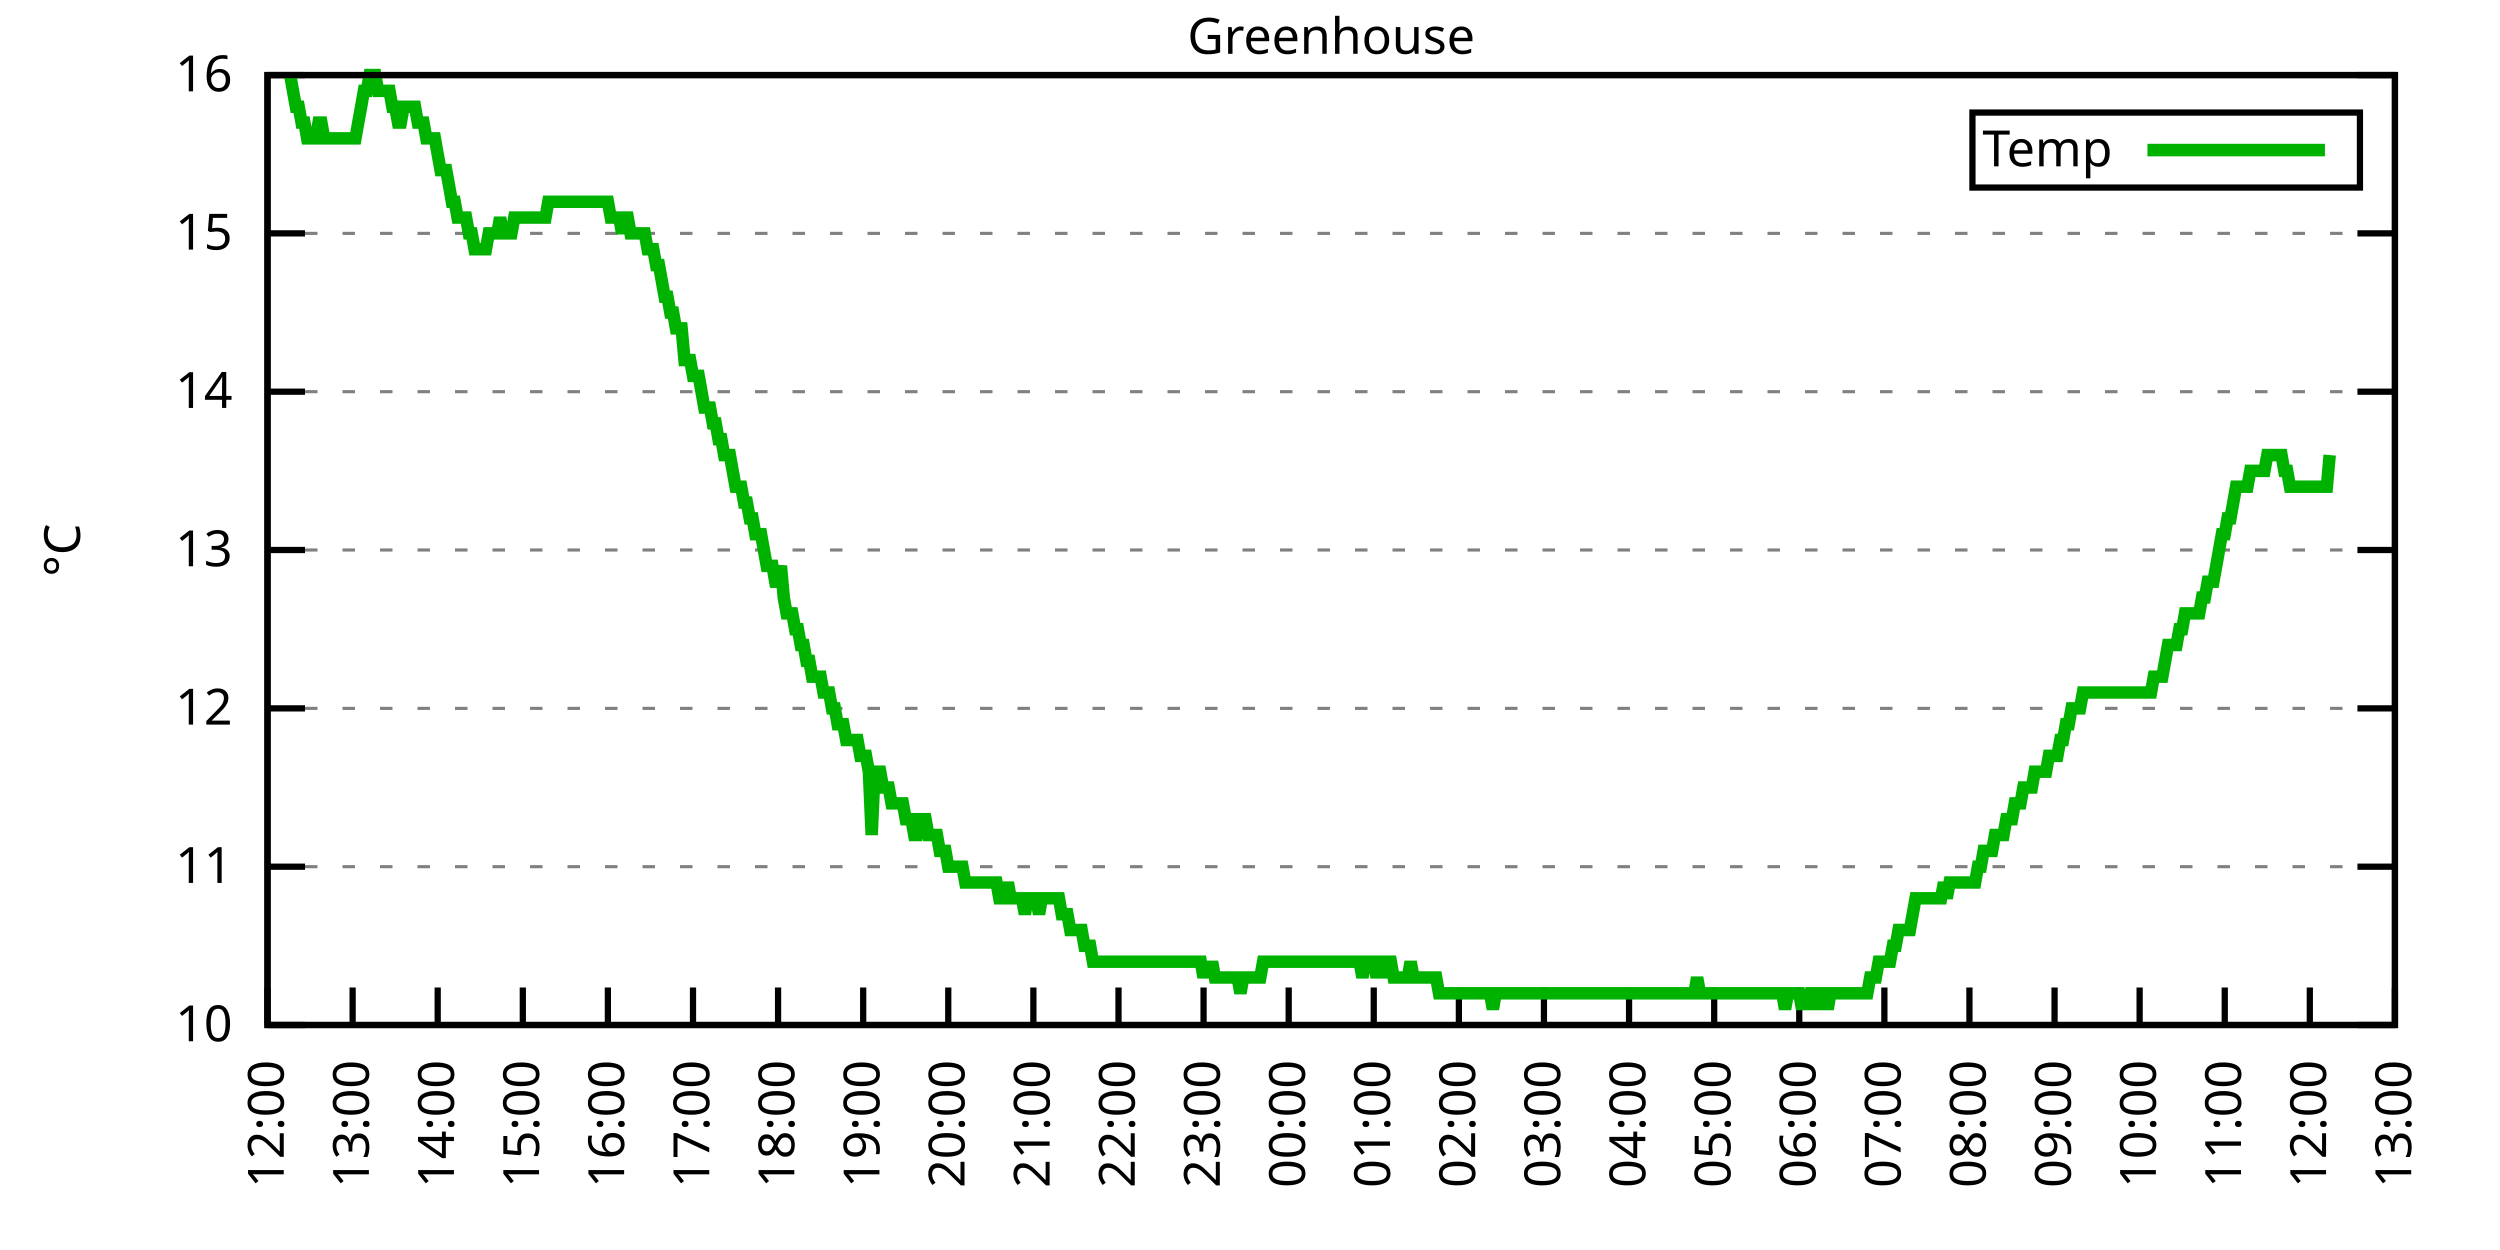
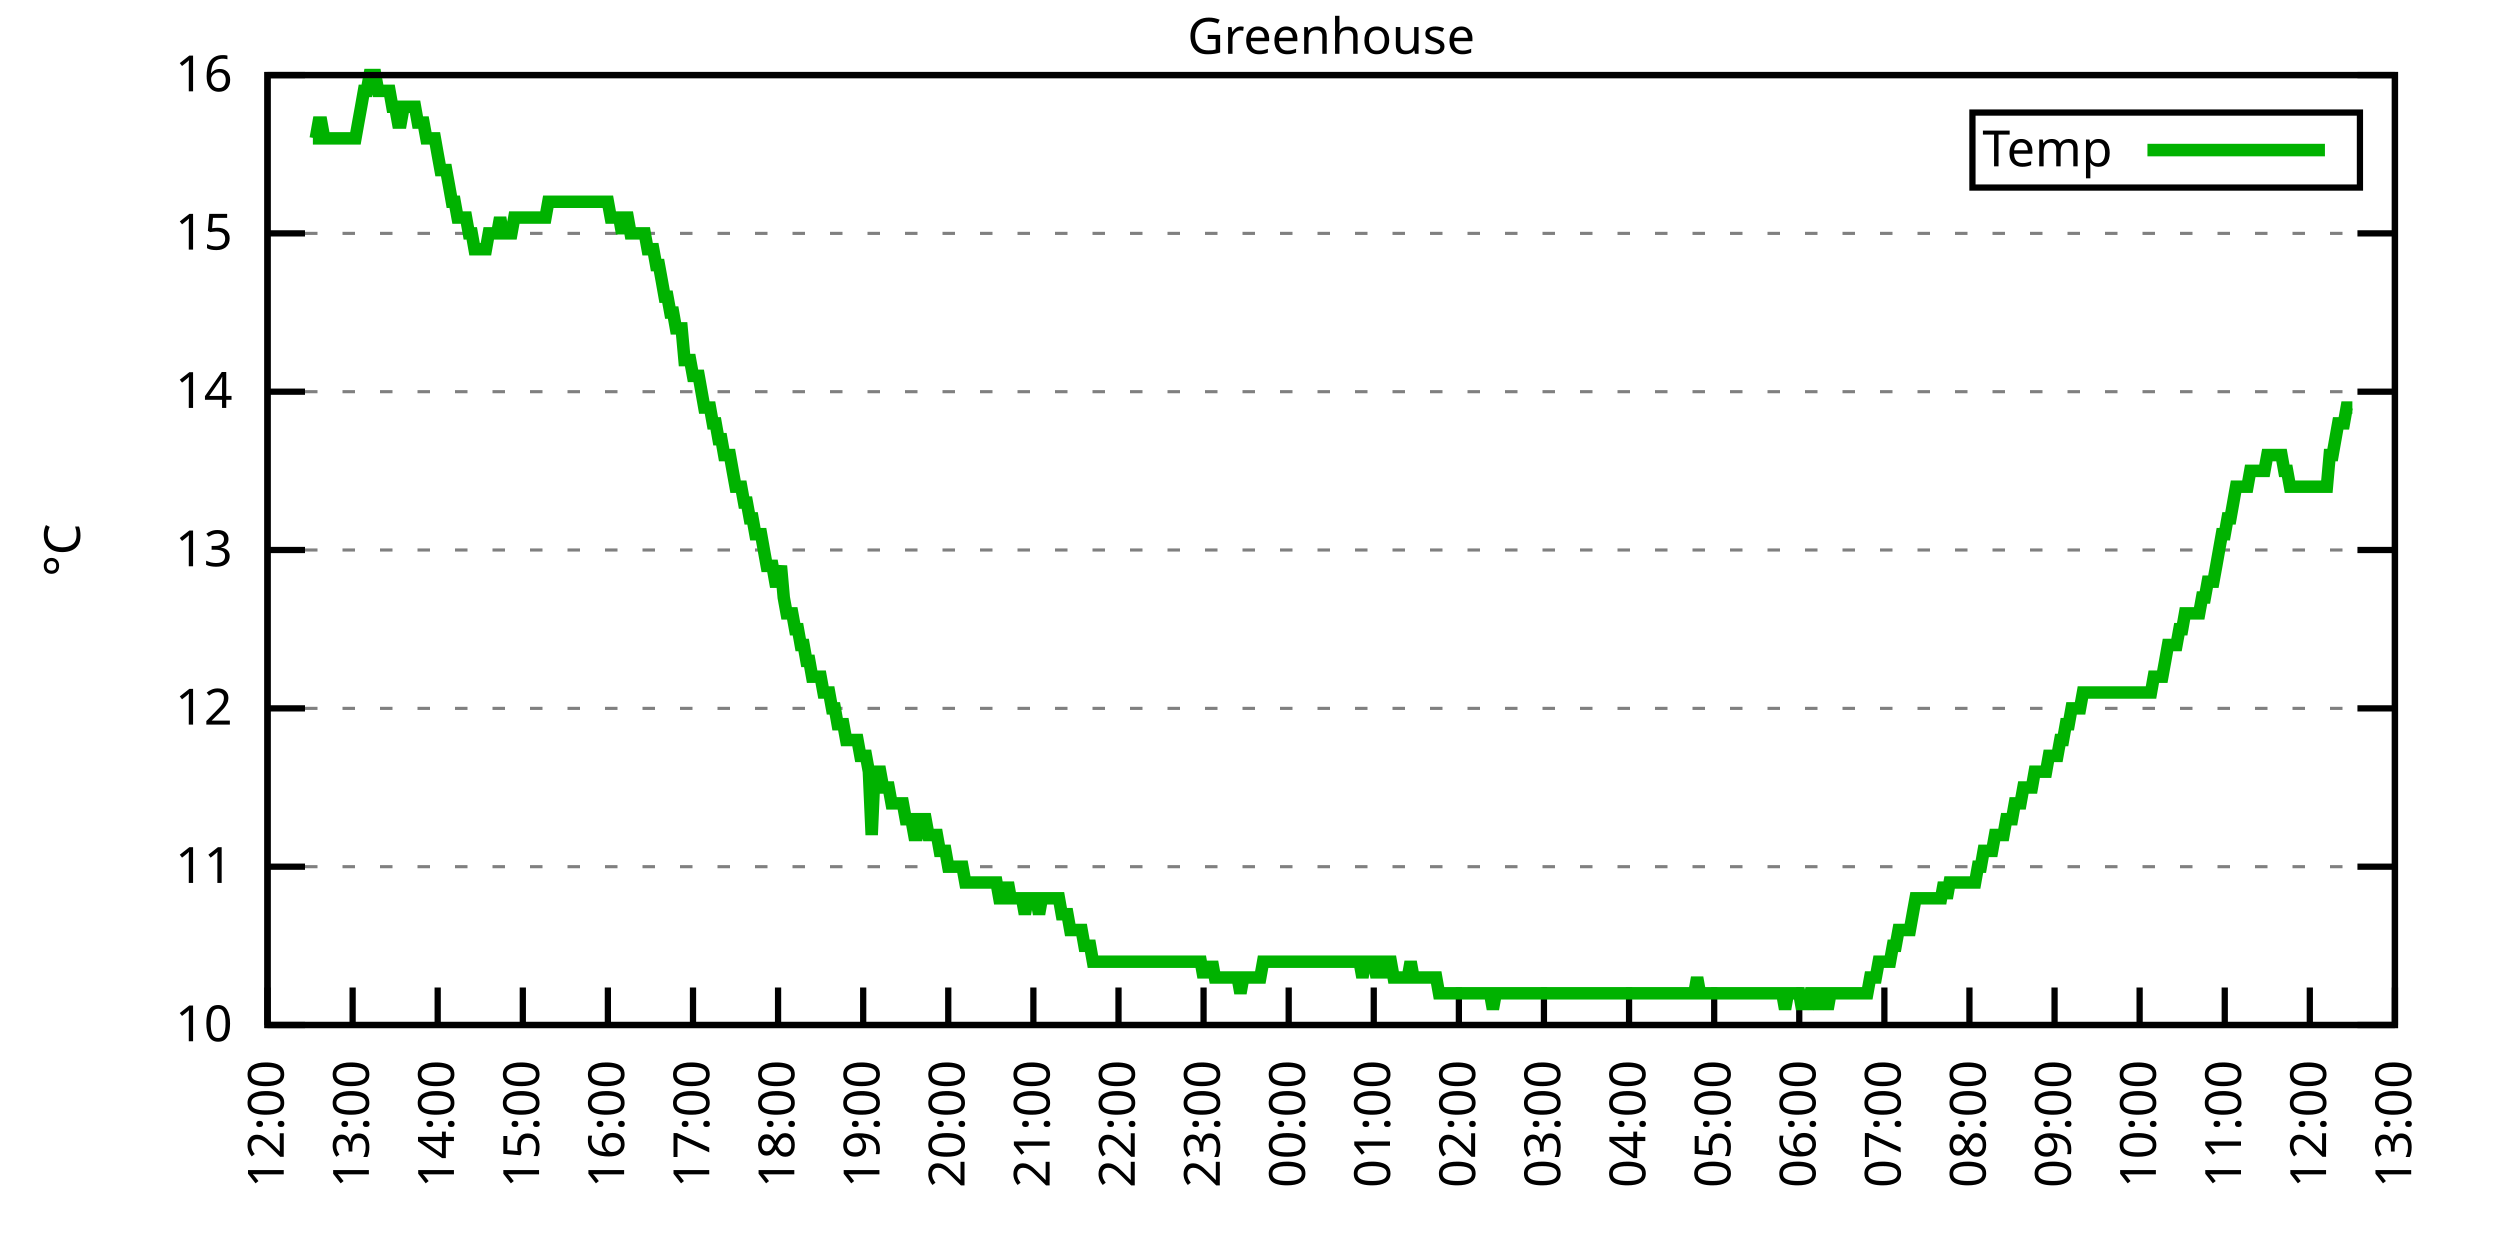
<svg xmlns="http://www.w3.org/2000/svg" xmlns:xlink="http://www.w3.org/1999/xlink" width="400" height="200" viewBox="0 0 400 200">
  <g id="gnuplot_canvas">
    <rect x="0" y="0" width="400" height="200" fill="none" />
    <defs>
      <circle id="gpDot" r="0.5" stroke-width="0.5" stroke="currentColor" />
      <path id="gpPt0" stroke-width="0.333" stroke="currentColor" d="M-1,0 h2 M0,-1 v2" />
      <path id="gpPt1" stroke-width="0.333" stroke="currentColor" d="M-1,-1 L1,1 M1,-1 L-1,1" />
      <path id="gpPt2" stroke-width="0.333" stroke="currentColor" d="M-1,0 L1,0 M0,-1 L0,1 M-1,-1 L1,1 M-1,1 L1,-1" />
      <rect id="gpPt3" stroke-width="0.333" stroke="currentColor" x="-1" y="-1" width="2" height="2" />
      <rect id="gpPt4" stroke-width="0.333" stroke="currentColor" fill="currentColor" x="-1" y="-1" width="2" height="2" />
      <circle id="gpPt5" stroke-width="0.333" stroke="currentColor" cx="0" cy="0" r="1" />
      <use xlink:href="#gpPt5" id="gpPt6" fill="currentColor" stroke="none" />
      <path id="gpPt7" stroke-width="0.333" stroke="currentColor" d="M0,-1.33 L-1.33,0.67 L1.33,0.67 z" />
      <use xlink:href="#gpPt7" id="gpPt8" fill="currentColor" stroke="none" />
      <use xlink:href="#gpPt7" id="gpPt9" stroke="currentColor" transform="rotate(180)" />
      <use xlink:href="#gpPt9" id="gpPt10" fill="currentColor" stroke="none" />
      <use xlink:href="#gpPt3" id="gpPt11" stroke="currentColor" transform="rotate(45)" />
      <use xlink:href="#gpPt11" id="gpPt12" fill="currentColor" stroke="none" />
      <path id="gpPt13" stroke-width="0.333" stroke="currentColor" d="M0,1.330 L1.265,0.411 L0.782,-1.067 L-0.782,-1.076 L-1.265,0.411 z" />
      <use xlink:href="#gpPt13" id="gpPt14" fill="currentColor" stroke="none" />
      <filter id="textbox" filterUnits="objectBoundingBox" x="0" y="0" height="1" width="1">
        <feFlood flood-color="white" flood-opacity="1" result="bgnd" />
        <feComposite in="SourceGraphic" in2="bgnd" operator="atop" />
      </filter>
      <filter id="greybox" filterUnits="objectBoundingBox" x="0" y="0" height="1" width="1">
        <feFlood flood-color="lightgrey" flood-opacity="1" result="grey" />
        <feComposite in="SourceGraphic" in2="grey" operator="atop" />
      </filter>
    </defs>
    <g fill="none" color="white" stroke="currentColor" stroke-width="1.00" stroke-linecap="butt" stroke-linejoin="miter">
</g>
    <g fill="none" color="black" stroke="currentColor" stroke-width="1.00" stroke-linecap="butt" stroke-linejoin="miter">
      <g stroke="none" shape-rendering="crispEdges">
        <polygon fill="rgb(255, 255, 255)" points="42.80,164.00 383.18,164.00 383.18,12.02 42.80,12.02 " />
      </g>
    </g>
    <g fill="none" color="black" stroke="currentColor" stroke-width="1.00" stroke-linecap="butt" stroke-linejoin="miter">
</g>
    <g fill="none" color="black" stroke="black" stroke-width="0.50" stroke-linecap="butt" stroke-linejoin="miter">
</g>
    <g fill="none" color="gray" stroke="currentColor" stroke-width="0.50" stroke-linecap="butt" stroke-linejoin="miter">
      <path stroke="gray" stroke-dasharray="2,4" class="gridline" d="M42.80,164.00 L383.19,164.00  " />
    </g>
    <g fill="none" color="gray" stroke="gray" stroke-width="1.00" stroke-linecap="butt" stroke-linejoin="miter">
</g>
    <g fill="none" color="black" stroke="currentColor" stroke-width="1.00" stroke-linecap="butt" stroke-linejoin="miter">
      <path stroke="black" d="M42.80,164.00 L48.80,164.00 M383.19,164.00 L377.19,164.00  " />
      <g transform="translate(37.20,166.60)" stroke="none" fill="black" font-family="Sans" font-size="8.00" text-anchor="end">
        <text>
          <tspan font-family="Sans"> 10</tspan>
        </text>
      </g>
    </g>
    <g fill="none" color="black" stroke="currentColor" stroke-width="1.00" stroke-linecap="butt" stroke-linejoin="miter">
</g>
    <g fill="none" color="black" stroke="black" stroke-width="0.50" stroke-linecap="butt" stroke-linejoin="miter">
</g>
    <g fill="none" color="gray" stroke="currentColor" stroke-width="0.50" stroke-linecap="butt" stroke-linejoin="miter">
      <path stroke="gray" stroke-dasharray="2,4" class="gridline" d="M42.80,138.67 L383.19,138.67  " />
    </g>
    <g fill="none" color="gray" stroke="gray" stroke-width="1.00" stroke-linecap="butt" stroke-linejoin="miter">
</g>
    <g fill="none" color="black" stroke="currentColor" stroke-width="1.00" stroke-linecap="butt" stroke-linejoin="miter">
      <path stroke="black" d="M42.80,138.67 L48.80,138.67 M383.19,138.67 L377.19,138.67  " />
      <g transform="translate(37.20,141.27)" stroke="none" fill="black" font-family="Sans" font-size="8.00" text-anchor="end">
        <text>
          <tspan font-family="Sans"> 11</tspan>
        </text>
      </g>
    </g>
    <g fill="none" color="black" stroke="currentColor" stroke-width="1.00" stroke-linecap="butt" stroke-linejoin="miter">
</g>
    <g fill="none" color="black" stroke="black" stroke-width="0.50" stroke-linecap="butt" stroke-linejoin="miter">
</g>
    <g fill="none" color="gray" stroke="currentColor" stroke-width="0.50" stroke-linecap="butt" stroke-linejoin="miter">
      <path stroke="gray" stroke-dasharray="2,4" class="gridline" d="M42.80,113.34 L383.19,113.34  " />
    </g>
    <g fill="none" color="gray" stroke="gray" stroke-width="1.00" stroke-linecap="butt" stroke-linejoin="miter">
</g>
    <g fill="none" color="black" stroke="currentColor" stroke-width="1.00" stroke-linecap="butt" stroke-linejoin="miter">
      <path stroke="black" d="M42.80,113.34 L48.80,113.34 M383.19,113.34 L377.19,113.34  " />
      <g transform="translate(37.20,115.94)" stroke="none" fill="black" font-family="Sans" font-size="8.00" text-anchor="end">
        <text>
          <tspan font-family="Sans"> 12</tspan>
        </text>
      </g>
    </g>
    <g fill="none" color="black" stroke="currentColor" stroke-width="1.00" stroke-linecap="butt" stroke-linejoin="miter">
</g>
    <g fill="none" color="black" stroke="black" stroke-width="0.50" stroke-linecap="butt" stroke-linejoin="miter">
</g>
    <g fill="none" color="gray" stroke="currentColor" stroke-width="0.50" stroke-linecap="butt" stroke-linejoin="miter">
      <path stroke="gray" stroke-dasharray="2,4" class="gridline" d="M42.80,88.00 L383.19,88.00  " />
    </g>
    <g fill="none" color="gray" stroke="gray" stroke-width="1.00" stroke-linecap="butt" stroke-linejoin="miter">
</g>
    <g fill="none" color="black" stroke="currentColor" stroke-width="1.00" stroke-linecap="butt" stroke-linejoin="miter">
      <path stroke="black" d="M42.80,88.00 L48.80,88.00 M383.19,88.00 L377.19,88.00  " />
      <g transform="translate(37.20,90.60)" stroke="none" fill="black" font-family="Sans" font-size="8.00" text-anchor="end">
        <text>
          <tspan font-family="Sans"> 13</tspan>
        </text>
      </g>
    </g>
    <g fill="none" color="black" stroke="currentColor" stroke-width="1.00" stroke-linecap="butt" stroke-linejoin="miter">
</g>
    <g fill="none" color="black" stroke="black" stroke-width="0.50" stroke-linecap="butt" stroke-linejoin="miter">
</g>
    <g fill="none" color="gray" stroke="currentColor" stroke-width="0.50" stroke-linecap="butt" stroke-linejoin="miter">
      <path stroke="gray" stroke-dasharray="2,4" class="gridline" d="M42.80,62.67 L383.19,62.67  " />
    </g>
    <g fill="none" color="gray" stroke="gray" stroke-width="1.00" stroke-linecap="butt" stroke-linejoin="miter">
</g>
    <g fill="none" color="black" stroke="currentColor" stroke-width="1.00" stroke-linecap="butt" stroke-linejoin="miter">
      <path stroke="black" d="M42.80,62.67 L48.80,62.67 M383.19,62.67 L377.19,62.67  " />
      <g transform="translate(37.20,65.27)" stroke="none" fill="black" font-family="Sans" font-size="8.00" text-anchor="end">
        <text>
          <tspan font-family="Sans"> 14</tspan>
        </text>
      </g>
    </g>
    <g fill="none" color="black" stroke="currentColor" stroke-width="1.00" stroke-linecap="butt" stroke-linejoin="miter">
</g>
    <g fill="none" color="black" stroke="black" stroke-width="0.50" stroke-linecap="butt" stroke-linejoin="miter">
</g>
    <g fill="none" color="gray" stroke="currentColor" stroke-width="0.50" stroke-linecap="butt" stroke-linejoin="miter">
      <path stroke="gray" stroke-dasharray="2,4" class="gridline" d="M42.80,37.34 L383.19,37.34  " />
    </g>
    <g fill="none" color="gray" stroke="gray" stroke-width="1.00" stroke-linecap="butt" stroke-linejoin="miter">
</g>
    <g fill="none" color="black" stroke="currentColor" stroke-width="1.00" stroke-linecap="butt" stroke-linejoin="miter">
      <path stroke="black" d="M42.80,37.34 L48.80,37.34 M383.19,37.34 L377.19,37.34  " />
      <g transform="translate(37.20,39.94)" stroke="none" fill="black" font-family="Sans" font-size="8.00" text-anchor="end">
        <text>
          <tspan font-family="Sans"> 15</tspan>
        </text>
      </g>
    </g>
    <g fill="none" color="black" stroke="currentColor" stroke-width="1.00" stroke-linecap="butt" stroke-linejoin="miter">
</g>
    <g fill="none" color="black" stroke="black" stroke-width="0.50" stroke-linecap="butt" stroke-linejoin="miter">
</g>
    <g fill="none" color="gray" stroke="currentColor" stroke-width="0.50" stroke-linecap="butt" stroke-linejoin="miter">
      <path stroke="gray" stroke-dasharray="2,4" class="gridline" d="M42.80,12.01 L383.19,12.01  " />
    </g>
    <g fill="none" color="gray" stroke="gray" stroke-width="1.00" stroke-linecap="butt" stroke-linejoin="miter">
</g>
    <g fill="none" color="black" stroke="currentColor" stroke-width="1.00" stroke-linecap="butt" stroke-linejoin="miter">
      <path stroke="black" d="M42.80,12.01 L48.80,12.01 M383.19,12.01 L377.19,12.01  " />
      <g transform="translate(37.20,14.61)" stroke="none" fill="black" font-family="Sans" font-size="8.00" text-anchor="end">
        <text>
          <tspan font-family="Sans"> 16</tspan>
        </text>
      </g>
    </g>
    <g fill="none" color="black" stroke="currentColor" stroke-width="1.00" stroke-linecap="butt" stroke-linejoin="miter">
      <path stroke="black" d="M42.80,164.00 L42.80,158.00  " />
      <g transform="translate(45.40,169.60) rotate(270.00)" stroke="none" fill="black" font-family="Sans" font-size="8.00" text-anchor="end">
        <text>
          <tspan font-family="Sans">12:00</tspan>
        </text>
      </g>
    </g>
    <g fill="none" color="black" stroke="currentColor" stroke-width="1.00" stroke-linecap="butt" stroke-linejoin="miter">
      <path stroke="black" d="M56.42,164.00 L56.42,158.00  " />
      <g transform="translate(59.02,169.60) rotate(270.00)" stroke="none" fill="black" font-family="Sans" font-size="8.00" text-anchor="end">
        <text>
          <tspan font-family="Sans">13:00</tspan>
        </text>
      </g>
    </g>
    <g fill="none" color="black" stroke="currentColor" stroke-width="1.00" stroke-linecap="butt" stroke-linejoin="miter">
      <path stroke="black" d="M70.03,164.00 L70.03,158.00  " />
      <g transform="translate(72.63,169.60) rotate(270.00)" stroke="none" fill="black" font-family="Sans" font-size="8.00" text-anchor="end">
        <text>
          <tspan font-family="Sans">14:00</tspan>
        </text>
      </g>
    </g>
    <g fill="none" color="black" stroke="currentColor" stroke-width="1.00" stroke-linecap="butt" stroke-linejoin="miter">
      <path stroke="black" d="M83.65,164.00 L83.65,158.00  " />
      <g transform="translate(86.25,169.60) rotate(270.00)" stroke="none" fill="black" font-family="Sans" font-size="8.00" text-anchor="end">
        <text>
          <tspan font-family="Sans">15:00</tspan>
        </text>
      </g>
    </g>
    <g fill="none" color="black" stroke="currentColor" stroke-width="1.00" stroke-linecap="butt" stroke-linejoin="miter">
      <path stroke="black" d="M97.26,164.00 L97.26,158.00  " />
      <g transform="translate(99.86,169.60) rotate(270.00)" stroke="none" fill="black" font-family="Sans" font-size="8.00" text-anchor="end">
        <text>
          <tspan font-family="Sans">16:00</tspan>
        </text>
      </g>
    </g>
    <g fill="none" color="black" stroke="currentColor" stroke-width="1.00" stroke-linecap="butt" stroke-linejoin="miter">
      <path stroke="black" d="M110.88,164.00 L110.88,158.00  " />
      <g transform="translate(113.48,169.60) rotate(270.00)" stroke="none" fill="black" font-family="Sans" font-size="8.00" text-anchor="end">
        <text>
          <tspan font-family="Sans">17:00</tspan>
        </text>
      </g>
    </g>
    <g fill="none" color="black" stroke="currentColor" stroke-width="1.00" stroke-linecap="butt" stroke-linejoin="miter">
      <path stroke="black" d="M124.49,164.00 L124.49,158.00  " />
      <g transform="translate(127.09,169.60) rotate(270.00)" stroke="none" fill="black" font-family="Sans" font-size="8.00" text-anchor="end">
        <text>
          <tspan font-family="Sans">18:00</tspan>
        </text>
      </g>
    </g>
    <g fill="none" color="black" stroke="currentColor" stroke-width="1.00" stroke-linecap="butt" stroke-linejoin="miter">
      <path stroke="black" d="M138.11,164.00 L138.11,158.00  " />
      <g transform="translate(140.71,169.60) rotate(270.00)" stroke="none" fill="black" font-family="Sans" font-size="8.00" text-anchor="end">
        <text>
          <tspan font-family="Sans">19:00</tspan>
        </text>
      </g>
    </g>
    <g fill="none" color="black" stroke="currentColor" stroke-width="1.00" stroke-linecap="butt" stroke-linejoin="miter">
      <path stroke="black" d="M151.72,164.00 L151.72,158.00  " />
      <g transform="translate(154.32,169.60) rotate(270.00)" stroke="none" fill="black" font-family="Sans" font-size="8.00" text-anchor="end">
        <text>
          <tspan font-family="Sans">20:00</tspan>
        </text>
      </g>
    </g>
    <g fill="none" color="black" stroke="currentColor" stroke-width="1.00" stroke-linecap="butt" stroke-linejoin="miter">
      <path stroke="black" d="M165.34,164.00 L165.34,158.00  " />
      <g transform="translate(167.94,169.60) rotate(270.00)" stroke="none" fill="black" font-family="Sans" font-size="8.00" text-anchor="end">
        <text>
          <tspan font-family="Sans">21:00</tspan>
        </text>
      </g>
    </g>
    <g fill="none" color="black" stroke="currentColor" stroke-width="1.00" stroke-linecap="butt" stroke-linejoin="miter">
      <path stroke="black" d="M178.96,164.00 L178.96,158.00  " />
      <g transform="translate(181.56,169.60) rotate(270.00)" stroke="none" fill="black" font-family="Sans" font-size="8.00" text-anchor="end">
        <text>
          <tspan font-family="Sans">22:00</tspan>
        </text>
      </g>
    </g>
    <g fill="none" color="black" stroke="currentColor" stroke-width="1.00" stroke-linecap="butt" stroke-linejoin="miter">
      <path stroke="black" d="M192.57,164.00 L192.57,158.00  " />
      <g transform="translate(195.17,169.60) rotate(270.00)" stroke="none" fill="black" font-family="Sans" font-size="8.00" text-anchor="end">
        <text>
          <tspan font-family="Sans">23:00</tspan>
        </text>
      </g>
    </g>
    <g fill="none" color="black" stroke="currentColor" stroke-width="1.00" stroke-linecap="butt" stroke-linejoin="miter">
      <path stroke="black" d="M206.19,164.00 L206.19,158.00  " />
      <g transform="translate(208.79,169.60) rotate(270.00)" stroke="none" fill="black" font-family="Sans" font-size="8.00" text-anchor="end">
        <text>
          <tspan font-family="Sans">00:00</tspan>
        </text>
      </g>
    </g>
    <g fill="none" color="black" stroke="currentColor" stroke-width="1.00" stroke-linecap="butt" stroke-linejoin="miter">
      <path stroke="black" d="M219.80,164.00 L219.80,158.00  " />
      <g transform="translate(222.40,169.60) rotate(270.00)" stroke="none" fill="black" font-family="Sans" font-size="8.00" text-anchor="end">
        <text>
          <tspan font-family="Sans">01:00</tspan>
        </text>
      </g>
    </g>
    <g fill="none" color="black" stroke="currentColor" stroke-width="1.00" stroke-linecap="butt" stroke-linejoin="miter">
      <path stroke="black" d="M233.42,164.00 L233.42,158.00  " />
      <g transform="translate(236.02,169.60) rotate(270.00)" stroke="none" fill="black" font-family="Sans" font-size="8.00" text-anchor="end">
        <text>
          <tspan font-family="Sans">02:00</tspan>
        </text>
      </g>
    </g>
    <g fill="none" color="black" stroke="currentColor" stroke-width="1.00" stroke-linecap="butt" stroke-linejoin="miter">
      <path stroke="black" d="M247.03,164.00 L247.03,158.00  " />
      <g transform="translate(249.63,169.60) rotate(270.00)" stroke="none" fill="black" font-family="Sans" font-size="8.00" text-anchor="end">
        <text>
          <tspan font-family="Sans">03:00</tspan>
        </text>
      </g>
    </g>
    <g fill="none" color="black" stroke="currentColor" stroke-width="1.00" stroke-linecap="butt" stroke-linejoin="miter">
      <path stroke="black" d="M260.65,164.00 L260.65,158.00  " />
      <g transform="translate(263.25,169.60) rotate(270.00)" stroke="none" fill="black" font-family="Sans" font-size="8.00" text-anchor="end">
        <text>
          <tspan font-family="Sans">04:00</tspan>
        </text>
      </g>
    </g>
    <g fill="none" color="black" stroke="currentColor" stroke-width="1.00" stroke-linecap="butt" stroke-linejoin="miter">
      <path stroke="black" d="M274.27,164.00 L274.27,158.00  " />
      <g transform="translate(276.87,169.60) rotate(270.00)" stroke="none" fill="black" font-family="Sans" font-size="8.00" text-anchor="end">
        <text>
          <tspan font-family="Sans">05:00</tspan>
        </text>
      </g>
    </g>
    <g fill="none" color="black" stroke="currentColor" stroke-width="1.00" stroke-linecap="butt" stroke-linejoin="miter">
      <path stroke="black" d="M287.88,164.00 L287.88,158.00  " />
      <g transform="translate(290.48,169.60) rotate(270.00)" stroke="none" fill="black" font-family="Sans" font-size="8.00" text-anchor="end">
        <text>
          <tspan font-family="Sans">06:00</tspan>
        </text>
      </g>
    </g>
    <g fill="none" color="black" stroke="currentColor" stroke-width="1.00" stroke-linecap="butt" stroke-linejoin="miter">
      <path stroke="black" d="M301.50,164.00 L301.50,158.00  " />
      <g transform="translate(304.10,169.60) rotate(270.00)" stroke="none" fill="black" font-family="Sans" font-size="8.00" text-anchor="end">
        <text>
          <tspan font-family="Sans">07:00</tspan>
        </text>
      </g>
    </g>
    <g fill="none" color="black" stroke="currentColor" stroke-width="1.00" stroke-linecap="butt" stroke-linejoin="miter">
      <path stroke="black" d="M315.11,164.00 L315.11,158.00  " />
      <g transform="translate(317.71,169.60) rotate(270.00)" stroke="none" fill="black" font-family="Sans" font-size="8.00" text-anchor="end">
        <text>
          <tspan font-family="Sans">08:00</tspan>
        </text>
      </g>
    </g>
    <g fill="none" color="black" stroke="currentColor" stroke-width="1.00" stroke-linecap="butt" stroke-linejoin="miter">
      <path stroke="black" d="M328.73,164.00 L328.73,158.00  " />
      <g transform="translate(331.33,169.60) rotate(270.00)" stroke="none" fill="black" font-family="Sans" font-size="8.00" text-anchor="end">
        <text>
          <tspan font-family="Sans">09:00</tspan>
        </text>
      </g>
    </g>
    <g fill="none" color="black" stroke="currentColor" stroke-width="1.00" stroke-linecap="butt" stroke-linejoin="miter">
      <path stroke="black" d="M342.34,164.00 L342.34,158.00  " />
      <g transform="translate(344.94,169.60) rotate(270.00)" stroke="none" fill="black" font-family="Sans" font-size="8.00" text-anchor="end">
        <text>
          <tspan font-family="Sans">10:00</tspan>
        </text>
      </g>
    </g>
    <g fill="none" color="black" stroke="currentColor" stroke-width="1.00" stroke-linecap="butt" stroke-linejoin="miter">
      <path stroke="black" d="M355.96,164.00 L355.96,158.00  " />
      <g transform="translate(358.56,169.60) rotate(270.00)" stroke="none" fill="black" font-family="Sans" font-size="8.00" text-anchor="end">
        <text>
          <tspan font-family="Sans">11:00</tspan>
        </text>
      </g>
    </g>
    <g fill="none" color="black" stroke="currentColor" stroke-width="1.00" stroke-linecap="butt" stroke-linejoin="miter">
      <path stroke="black" d="M369.57,164.00 L369.57,158.00  " />
      <g transform="translate(372.17,169.60) rotate(270.00)" stroke="none" fill="black" font-family="Sans" font-size="8.00" text-anchor="end">
        <text>
          <tspan font-family="Sans">12:00</tspan>
        </text>
      </g>
    </g>
    <g fill="none" color="black" stroke="currentColor" stroke-width="1.00" stroke-linecap="butt" stroke-linejoin="miter">
      <path stroke="black" d="M383.19,164.00 L383.19,158.00  " />
      <g transform="translate(385.79,169.60) rotate(270.00)" stroke="none" fill="black" font-family="Sans" font-size="8.00" text-anchor="end">
        <text>
          <tspan font-family="Sans">13:00</tspan>
        </text>
      </g>
    </g>
    <g fill="none" color="black" stroke="currentColor" stroke-width="1.00" stroke-linecap="butt" stroke-linejoin="miter">
</g>
    <g fill="none" color="black" stroke="currentColor" stroke-width="1.00" stroke-linecap="butt" stroke-linejoin="miter">
      <path stroke="black" d="M42.80,12.01 L42.80,164.00 L383.19,164.00 L383.19,12.01 L42.80,12.01 Z  " />
    </g>
    <g fill="none" color="black" stroke="currentColor" stroke-width="1.00" stroke-linecap="butt" stroke-linejoin="miter">
</g>
    <g fill="none" color="black" stroke="currentColor" stroke-width="1.00" stroke-linecap="butt" stroke-linejoin="miter">
      <path stroke="black" d="M315.59,30.01 L315.59,18.01 L377.59,18.01 L377.59,30.01 L315.59,30.01 Z  " />
    </g>
    <g id="Greenhouse_plot_1">
      <g fill="none" color="white" stroke="black" stroke-width="2.00" stroke-linecap="butt" stroke-linejoin="miter">
</g>
      <g fill="none" color="black" stroke="currentColor" stroke-width="2.00" stroke-linecap="butt" stroke-linejoin="miter">
        <g transform="translate(337.99,26.61)" stroke="none" fill="black" font-family="Sans" font-size="8.00" text-anchor="end">
          <text>
            <tspan font-family="Sans">Temp</tspan>
          </text>
        </g>
      </g>
      <g fill="none" color="black" stroke="currentColor" stroke-width="2.00" stroke-linecap="butt" stroke-linejoin="miter">
-         <path stroke="rgb(  0, 178,   0)" d="M343.59,24.01 L371.99,24.01 M46.43,12.01 L46.88,14.54 L47.34,17.08 L47.79,17.08 L48.25,19.61 L48.70,19.61   L49.15,22.14 L49.61,22.14 L50.06,22.14 L50.52,22.14 L50.97,19.61 L51.42,19.61 L51.88,22.14 L52.33,22.14   L52.78,22.14 L53.24,22.14 L53.69,22.14 L54.15,22.14 L54.60,22.14 L55.05,22.14 L55.51,22.14 L55.96,22.14   L56.42,22.14 L56.87,22.14 L57.32,19.61 L57.78,17.08 L58.23,14.54 L58.68,14.54 L59.14,12.01 L59.59,12.01   L60.05,12.01 L60.50,14.54 L60.95,14.54 L61.41,14.54 L61.86,14.54 L62.32,14.54 L62.77,17.08 L63.22,17.08   L63.68,19.61 L64.13,19.61 L64.58,17.08 L65.04,17.08 L65.49,17.08 L65.95,17.08 L66.40,17.08 L66.85,19.61   L67.31,19.61 L67.76,19.61 L68.22,22.14 L68.67,22.14 L69.12,22.14 L69.58,22.14 L70.03,24.68 L70.49,27.21   L70.94,27.21 L71.39,27.21 L71.85,29.74 L72.30,32.28 L72.75,32.28 L73.21,34.81 L73.66,34.81 L74.12,34.81   L74.57,34.81 L75.02,37.34 L75.48,37.34 L75.93,39.87 L76.39,39.87 L76.84,39.87 L77.29,39.87 L77.75,39.87   L78.20,37.34 L78.65,37.34 L79.11,37.34 L79.56,37.34 L80.02,34.81 L80.47,37.34 L80.92,37.34 L81.38,37.34   L81.83,37.34 L82.29,34.81 L82.74,34.81 L83.19,34.81 L83.65,34.81 L84.10,34.81 L84.55,34.81 L85.01,34.81   L85.46,34.81 L85.92,34.81 L86.37,34.81 L86.82,34.81 L87.28,34.81 L87.73,32.28 L88.19,32.28 L88.64,32.28   L89.09,32.28 L89.55,32.28 L90.00,32.28 L90.45,32.28 L90.91,32.28 L91.36,32.28 L91.82,32.28 L92.27,32.28   L92.72,32.28 L93.18,32.28 L93.63,32.28 L94.09,32.28 L94.54,32.28 L94.99,32.28 L95.45,32.28 L95.90,32.28   L96.35,32.28 L96.81,32.28 L97.26,32.28 L97.72,34.81 L98.17,34.81 L98.62,34.81 L99.08,34.81 L99.53,37.34   L99.99,34.81 L100.44,34.81 L100.89,37.34 L101.35,37.34 L101.80,37.34 L102.25,37.34 L102.71,37.34 L103.16,37.34   L103.62,39.87 L104.07,39.87 L104.52,39.87 L104.98,42.41 L105.43,42.41 L105.89,44.94 L106.34,47.47 L106.79,47.47   L107.25,50.01 L107.70,50.01 L108.15,52.54 L108.61,52.54 L109.06,52.54 L109.52,57.61 L109.97,57.61 L110.42,57.61   L110.88,60.14 L111.33,60.14 L111.79,60.14 L112.24,62.67 L112.69,65.21 L113.15,65.21 L113.60,65.21 L114.05,67.74   L114.51,67.74 L114.96,70.27 L115.42,70.27 L115.87,72.81 L116.32,72.81 L116.78,72.81 L117.23,75.34 L117.69,77.87   L118.14,77.87 L118.59,77.87 L119.05,80.41 L119.50,80.41 L119.96,82.94 L120.41,82.94 L120.86,85.47 L121.32,85.47   L121.77,85.47 L122.22,88.00 L122.68,90.54 L123.13,90.54 L123.59,90.54 L124.04,93.07 L124.49,93.07 L124.95,90.54   L125.40,95.60 L125.86,98.14 L126.31,98.14 L126.76,98.14 L127.22,100.67 L127.67,100.67 L128.12,103.20 L128.58,103.20   L129.03,105.74 L129.49,105.74 L129.94,108.27 L130.39,108.27 L130.85,108.27 L131.30,108.27 L131.76,110.80 L132.21,110.80   L132.66,110.80 L133.12,113.34 L133.57,113.34 L134.02,115.87 L134.48,115.87 L134.93,115.87 L135.39,118.40 L135.84,118.40   L136.29,118.40 L136.75,118.40 L137.20,118.40 L137.66,120.94 L138.11,120.94 L138.56,120.94 L139.02,123.47 L139.47,133.60   L139.92,123.47 L140.38,123.47 L140.83,123.47 L141.29,126.00 L141.74,126.00 L142.19,126.00 L142.65,128.54 L143.10,128.54   L143.56,128.54 L144.01,128.54 L144.46,128.54 L144.92,131.07 L145.37,131.07 L145.82,131.07 L146.28,133.60 L146.73,133.60   L147.19,131.07 L147.64,131.07 L148.09,131.07 L148.55,133.60 L149.00,133.60 L149.46,133.60 L149.91,133.60 L150.36,136.14   L150.82,136.14 L151.27,136.14 L151.72,138.67 L152.18,138.67 L152.63,138.67 L153.09,138.67 L153.54,138.67 L153.99,138.67   L154.45,141.20 L154.90,141.20 L155.36,141.20 L155.81,141.20 L156.26,141.20 L156.72,141.20 L157.17,141.20 L157.62,141.20   L158.08,141.20 L158.53,141.20 L158.99,141.20 L159.44,141.20 L159.89,143.73 L160.35,143.73 L160.80,143.73 L161.26,141.20   L161.71,143.73 L162.16,143.73 L162.62,143.73 L163.07,143.73 L163.52,143.73 L163.98,146.27 L164.43,143.73 L164.89,143.73   L165.34,143.73 L165.79,143.73 L166.25,146.27 L166.70,143.73 L167.16,143.73 L167.61,143.73 L168.06,143.73 L168.52,143.73   L168.97,143.73 L169.43,143.73 L169.88,146.27 L170.33,146.27 L170.79,146.27 L171.24,148.80 L171.69,148.80 L172.15,148.80   L172.60,148.80 L173.06,148.80 L173.51,151.33 L173.96,151.33 L174.42,151.33 L174.87,153.87 L175.33,153.87 L175.78,153.87   L176.23,153.87 L176.69,153.87 L177.14,153.87 L177.59,153.87 L178.05,153.87 L178.50,153.87 L178.96,153.87 L179.41,153.87   L179.86,153.87 L180.32,153.87 L180.77,153.87 L181.23,153.87 L181.68,153.87 L182.13,153.87 L182.59,153.87 L183.04,153.87   L183.49,153.87 L183.95,153.87 L184.40,153.87 L184.86,153.87 L185.31,153.87 L185.76,153.87 L186.22,153.87 L186.67,153.87   L187.13,153.87 L187.58,153.87 L188.03,153.87 L188.49,153.87 L188.94,153.87 L189.39,153.87 L189.85,153.87 L190.30,153.87   L190.76,153.87 L191.21,153.87 L191.66,153.87 L192.12,153.87 L192.57,156.40 L193.03,153.87 L193.48,156.40 L193.93,153.87   L194.39,156.40 L194.84,156.40 L195.29,156.40 L195.75,156.40 L196.20,156.40 L196.66,156.40 L197.11,156.40 L197.56,156.40   L198.02,156.40 L198.47,158.93 L198.93,156.40 L199.38,156.40 L199.83,156.40 L200.29,156.40 L200.74,156.40 L201.19,156.40   L201.65,156.40 L202.10,153.87 L202.56,153.87 L203.01,153.87 L203.46,153.87 L203.92,153.87 L204.37,153.87 L204.83,153.87   L205.28,153.87 L205.73,153.87 L206.19,153.87 L206.64,153.87 L207.09,153.87 L207.55,153.87 L208.00,153.87 L208.46,153.87   L208.91,153.87 L209.36,153.87 L209.82,153.87 L210.27,153.87 L210.73,153.87 L211.18,153.87 L211.63,153.87 L212.09,153.87   L212.54,153.87 L213.00,153.87 L213.45,153.87 L213.90,153.87 L214.36,153.87 L214.81,153.87 L215.26,153.87 L215.72,153.87   L216.17,153.87 L216.63,153.87 L217.08,153.87 L217.53,153.87 L217.99,156.40 L218.44,153.87 L218.90,153.87 L219.35,153.87   L219.80,153.87 L220.26,156.40 L220.71,153.87 L221.16,153.87 L221.62,156.40 L222.07,153.87 L222.53,153.87 L222.98,156.40   L223.43,156.40 L223.89,156.40 L224.34,156.40 L224.80,156.40 L225.25,156.40 L225.70,153.87 L226.16,156.40 L226.61,156.40   L227.06,156.40 L227.52,156.40 L227.97,156.40 L228.43,156.40 L228.88,156.40 L229.33,156.40 L229.79,156.40 L230.24,158.93   L230.70,158.93 L231.15,158.93 L231.60,158.93 L232.06,158.93 L232.51,158.93 L232.96,158.93 L233.42,158.93 L233.87,158.93   L234.33,158.93 L234.78,158.93 L235.23,158.93 L235.69,158.93 L236.14,158.93 L236.60,158.93 L237.05,158.93 L237.50,158.93   L237.96,158.93 L238.41,158.93 L238.86,161.47 L239.32,158.93 L239.77,158.93 L240.23,158.93 L240.68,158.93 L241.13,158.93   L241.59,158.93 L242.04,158.93 L242.50,158.93 L242.95,158.93 L243.40,158.93 L243.86,158.93 L244.31,158.93 L244.76,158.93   L245.22,158.93 L245.67,158.93 L246.13,158.93 L246.58,158.93 L247.03,158.93 L247.49,158.93 L247.94,158.93 L248.40,158.93   L248.85,158.93 L249.30,158.93 L249.76,158.93 L250.21,158.93 L250.66,158.93 L251.12,158.93 L251.57,158.93 L252.03,158.93   L252.48,158.93 L252.93,158.93 L253.39,158.93 L253.84,158.93 L254.30,158.93 L254.75,158.93 L255.20,158.93 L255.66,158.93   L256.11,158.93 L256.56,158.93 L257.02,158.93 L257.47,158.93 L257.93,158.93 L258.38,158.93 L258.83,158.93 L259.29,158.93   L259.74,158.93 L260.20,158.93 L260.65,158.93 L261.10,158.93 L261.56,158.93 L262.01,158.93 L262.47,158.93 L262.92,158.93   L263.37,158.93 L263.83,158.93 L264.28,158.93 L264.73,158.93 L265.19,158.93 L265.64,158.93 L266.10,158.93 L266.55,158.93   L267.00,158.93 L267.46,158.93 L267.91,158.93 L268.37,158.93 L268.82,158.93 L269.27,158.93 L269.73,158.93 L270.18,158.93   L270.63,158.93 L271.09,158.93 L271.54,156.40 L272.00,158.93 L272.45,158.93 L272.90,158.93 L273.36,158.93 L273.81,158.93   L274.27,158.93 L274.72,158.93 L275.17,158.93 L275.63,158.93 L276.08,158.93 L276.53,158.93 L276.99,158.93 L277.44,158.93   L277.90,158.93 L278.35,158.93 L278.80,158.93 L279.26,158.93 L279.71,158.93 L280.17,158.93 L280.62,158.93 L281.07,158.93   L281.53,158.93 L281.98,158.93 L282.43,158.93 L282.89,158.93 L283.34,158.93 L283.80,158.93 L284.25,158.93 L284.70,158.93   L285.16,158.93 L285.61,161.47 L286.07,158.93 L286.52,158.93 L286.97,158.93 L287.43,158.93 L287.88,158.93 L288.33,161.47   L288.79,158.93 L289.24,161.47 L289.70,158.93 L290.15,158.93 L290.60,158.93 L291.06,161.47 L291.51,158.93 L291.97,158.93   L292.42,161.47 L292.87,158.93 L293.33,158.93 L293.78,158.93 L294.23,158.93 L294.69,158.93 L295.14,158.93 L295.60,158.93   L296.05,158.93 L296.50,158.93 L296.96,158.93 L297.41,158.93 L297.87,158.93 L298.32,158.93 L298.77,158.93 L299.23,156.40   L299.68,156.40 L300.13,156.40 L300.59,153.87 L301.04,153.87 L301.50,153.87 L301.95,153.87 L302.40,153.87 L302.86,151.33   L303.31,151.33 L303.77,148.80 L304.22,148.80 L304.67,148.80 L305.13,148.80 L305.58,148.80 L306.03,146.27 L306.49,143.73   L306.94,143.73 L307.40,143.73 L307.85,143.73 L308.30,143.73 L308.76,143.73 L309.21,143.73 L309.67,143.73 L310.12,143.73   L310.57,143.73 L311.03,141.20 L311.48,143.73 L311.94,141.20 L312.39,141.20 L312.84,141.20 L313.30,141.20 L313.75,141.20   L314.20,141.20 L314.66,141.20 L315.11,141.20 L315.57,141.20 L316.02,141.20 L316.47,138.67 L316.93,138.67 L317.38,136.14   L317.84,136.14 L318.29,136.14 L318.74,136.14 L319.20,133.60 L319.65,133.60 L320.10,133.60 L320.56,133.60 L321.01,131.07   L321.47,131.07 L321.92,131.07 L322.37,128.54 L322.83,128.54 L323.28,128.54 L323.74,126.00 L324.19,126.00 L324.64,126.00   L325.10,126.00 L325.55,123.47 L326.00,123.47 L326.46,123.47 L326.91,123.47 L327.37,123.47 L327.82,120.94 L328.27,120.94   L328.73,120.94 L329.18,120.94 L329.64,118.40 L330.09,118.40 L330.54,115.87 L331.00,115.87 L331.45,113.34 L331.90,113.34   L332.36,113.34 L332.81,113.34 L333.27,110.80 L333.72,110.80 L334.17,110.80 L334.63,110.80 L335.08,110.80 L335.54,110.80   L335.99,110.80 L336.44,110.80 L336.90,110.80 L337.35,110.80 L337.80,110.80 L338.26,110.80 L338.71,110.80 L339.17,110.80   L339.62,110.80 L340.07,110.80 L340.53,110.80 L340.98,110.80 L341.44,110.80 L341.89,110.80 L342.34,110.80 L342.80,110.80   L343.25,110.80 L343.70,110.80 L344.16,110.80 L344.61,108.27 L345.07,108.27 L345.52,108.27 L345.97,108.27 L346.43,105.74   L346.88,103.20 L347.34,103.20 L347.79,103.20 L348.24,103.20 L348.70,100.67 L349.15,100.67 L349.60,98.14 L350.06,98.14   L350.51,98.14 L350.97,98.14 L351.42,98.14 L351.87,98.14 L352.33,95.60 L352.78,95.60 L353.24,93.07 L353.69,93.07   L354.14,93.07 L354.60,90.54 L355.05,88.00 L355.50,85.47 L355.96,85.47 L356.41,82.94 L356.87,82.94 L357.32,80.41   L357.77,77.87 L358.23,77.87 L358.68,77.87 L359.14,77.87 L359.59,77.87 L360.04,75.34 L360.50,75.34 L360.95,75.34   L361.41,75.34 L361.86,75.34 L362.31,75.34 L362.77,72.81 L363.22,72.81 L363.67,72.81 L364.13,72.81 L364.58,72.81   L365.04,72.81 L365.49,75.34 L365.94,75.34 L366.40,77.87 L366.85,77.87 L367.31,77.87 L367.76,77.87 L368.21,77.87   L368.67,77.87 L369.12,77.87 L369.57,77.87 L370.03,77.87 L370.48,77.87 L370.94,77.87 L371.39,77.87 L371.84,77.87   L372.30,77.87 L372.75,72.81  " />
+         <path stroke="rgb(  0, 178,   0)" d="M343.59,24.01 L371.99,24.01 M50.06,22.14 L50.52,22.14 L50.97,19.61 L51.42,19.61 L51.88,22.14 L52.33,22.14   L52.78,22.14 L53.24,22.14 L53.69,22.14 L54.15,22.14 L54.60,22.14 L55.05,22.14 L55.51,22.14 L55.96,22.14   L56.42,22.14 L56.87,22.14 L57.32,19.61 L57.78,17.08 L58.23,14.54 L58.68,14.54 L59.14,12.01 L59.59,12.01   L60.05,12.01 L60.50,14.54 L60.95,14.54 L61.41,14.54 L61.86,14.54 L62.32,14.54 L62.77,17.08 L63.22,17.08   L63.68,19.61 L64.13,19.61 L64.58,17.08 L65.04,17.08 L65.49,17.08 L65.95,17.08 L66.40,17.08 L66.85,19.61   L67.31,19.61 L67.76,19.61 L68.22,22.14 L68.67,22.14 L69.12,22.14 L69.58,22.14 L70.03,24.68 L70.49,27.21   L70.94,27.21 L71.39,27.21 L71.85,29.74 L72.30,32.28 L72.75,32.28 L73.21,34.81 L73.66,34.81 L74.12,34.81   L74.57,34.81 L75.02,37.34 L75.48,37.34 L75.93,39.87 L76.39,39.87 L76.84,39.87 L77.29,39.87 L77.75,39.87   L78.20,37.34 L78.65,37.34 L79.11,37.34 L79.56,37.34 L80.02,34.81 L80.47,37.34 L80.92,37.34 L81.38,37.34   L81.83,37.34 L82.29,34.81 L82.74,34.81 L83.19,34.81 L83.65,34.81 L84.10,34.81 L84.55,34.81 L85.01,34.81   L85.46,34.81 L85.92,34.81 L86.37,34.81 L86.82,34.81 L87.28,34.81 L87.73,32.28 L88.19,32.28 L88.64,32.28   L89.09,32.28 L89.55,32.28 L90.00,32.28 L90.45,32.28 L90.91,32.28 L91.36,32.28 L91.82,32.28 L92.27,32.28   L92.72,32.28 L93.18,32.28 L93.63,32.28 L94.09,32.28 L94.54,32.28 L94.99,32.28 L95.45,32.28 L95.90,32.28   L96.35,32.28 L96.81,32.28 L97.26,32.28 L97.72,34.81 L98.17,34.81 L98.62,34.81 L99.08,34.81 L99.53,37.34   L99.99,34.81 L100.44,34.81 L100.89,37.34 L101.35,37.34 L101.80,37.34 L102.25,37.34 L102.71,37.34 L103.16,37.34   L103.62,39.87 L104.07,39.87 L104.52,39.87 L104.98,42.41 L105.43,42.41 L105.89,44.94 L106.34,47.47 L106.79,47.47   L107.25,50.01 L107.70,50.01 L108.15,52.54 L108.61,52.54 L109.06,52.54 L109.52,57.61 L109.97,57.61 L110.42,57.61   L110.88,60.14 L111.33,60.14 L111.79,60.14 L112.24,62.67 L112.69,65.21 L113.15,65.21 L113.60,65.21 L114.05,67.74   L114.51,67.74 L114.96,70.27 L115.42,70.27 L115.87,72.81 L116.32,72.81 L116.78,72.81 L117.23,75.34 L117.69,77.87   L118.14,77.87 L118.59,77.87 L119.05,80.41 L119.50,80.41 L119.96,82.94 L120.41,82.94 L120.86,85.47 L121.32,85.47   L121.77,85.47 L122.22,88.00 L122.68,90.54 L123.13,90.54 L123.59,90.54 L124.04,93.07 L124.49,93.07 L124.95,90.54   L125.40,95.60 L125.86,98.14 L126.31,98.14 L126.76,98.14 L127.22,100.67 L127.67,100.67 L128.12,103.20 L128.58,103.20   L129.03,105.74 L129.49,105.74 L129.94,108.27 L130.39,108.27 L130.85,108.27 L131.30,108.27 L131.76,110.80 L132.21,110.80   L132.66,110.80 L133.12,113.34 L133.57,113.34 L134.02,115.87 L134.48,115.87 L134.93,115.87 L135.39,118.40 L135.84,118.40   L136.29,118.40 L136.75,118.40 L137.20,118.40 L137.66,120.94 L138.11,120.94 L138.56,120.94 L139.02,123.47 L139.47,133.60   L139.92,123.47 L140.38,123.47 L140.83,123.47 L141.29,126.00 L141.74,126.00 L142.19,126.00 L142.65,128.54 L143.10,128.54   L143.56,128.54 L144.01,128.54 L144.46,128.54 L144.92,131.07 L145.37,131.07 L145.82,131.07 L146.28,133.60 L146.73,133.60   L147.19,131.07 L147.64,131.07 L148.09,131.07 L148.55,133.60 L149.00,133.60 L149.46,133.60 L149.91,133.60 L150.36,136.14   L150.82,136.14 L151.27,136.14 L151.72,138.67 L152.18,138.67 L152.63,138.67 L153.09,138.67 L153.54,138.67 L153.99,138.67   L154.45,141.20 L154.90,141.20 L155.36,141.20 L155.81,141.20 L156.26,141.20 L156.72,141.20 L157.17,141.20 L157.62,141.20   L158.08,141.20 L158.53,141.20 L158.99,141.20 L159.44,141.20 L159.89,143.73 L160.35,143.73 L160.80,143.73 L161.26,141.20   L161.71,143.73 L162.16,143.73 L162.62,143.73 L163.07,143.73 L163.52,143.73 L163.98,146.27 L164.43,143.73 L164.89,143.73   L165.34,143.73 L165.79,143.73 L166.25,146.27 L166.70,143.73 L167.16,143.73 L167.61,143.73 L168.06,143.73 L168.52,143.73   L168.97,143.73 L169.43,143.73 L169.88,146.27 L170.33,146.27 L170.79,146.27 L171.24,148.80 L171.69,148.80 L172.15,148.80   L172.60,148.80 L173.06,148.80 L173.51,151.33 L173.96,151.33 L174.42,151.33 L174.87,153.87 L175.33,153.87 L175.78,153.87   L176.23,153.87 L176.69,153.87 L177.14,153.87 L177.59,153.87 L178.05,153.87 L178.50,153.87 L178.96,153.87 L179.41,153.87   L179.86,153.87 L180.32,153.87 L180.77,153.87 L181.23,153.87 L181.68,153.87 L182.13,153.87 L182.59,153.87 L183.04,153.87   L183.49,153.87 L183.95,153.87 L184.40,153.87 L184.86,153.87 L185.31,153.87 L185.76,153.87 L186.22,153.87 L186.67,153.87   L187.13,153.87 L187.58,153.87 L188.03,153.87 L188.49,153.87 L188.94,153.87 L189.39,153.87 L189.85,153.87 L190.30,153.87   L190.76,153.87 L191.21,153.87 L191.66,153.87 L192.12,153.87 L192.57,156.40 L193.03,153.87 L193.48,156.40 L193.93,153.87   L194.39,156.40 L194.84,156.40 L195.29,156.40 L195.75,156.40 L196.20,156.40 L196.66,156.40 L197.11,156.40 L197.56,156.40   L198.02,156.40 L198.47,158.93 L198.93,156.40 L199.38,156.40 L199.83,156.40 L200.29,156.40 L200.74,156.40 L201.19,156.40   L201.65,156.40 L202.10,153.87 L202.56,153.87 L203.01,153.87 L203.46,153.87 L203.92,153.87 L204.37,153.87 L204.83,153.87   L205.28,153.87 L205.73,153.87 L206.19,153.87 L206.64,153.87 L207.09,153.87 L207.55,153.87 L208.00,153.87 L208.46,153.87   L208.91,153.87 L209.36,153.87 L209.82,153.87 L210.27,153.87 L210.73,153.87 L211.18,153.87 L211.63,153.87 L212.09,153.87   L212.54,153.87 L213.00,153.87 L213.45,153.87 L213.90,153.87 L214.36,153.87 L214.81,153.87 L215.26,153.87 L215.72,153.87   L216.17,153.87 L216.63,153.87 L217.08,153.87 L217.53,153.87 L217.99,156.40 L218.44,153.87 L218.90,153.87 L219.35,153.87   L219.80,153.87 L220.26,156.40 L220.71,153.87 L221.16,153.87 L221.62,156.40 L222.07,153.87 L222.53,153.87 L222.98,156.40   L223.43,156.40 L223.89,156.40 L224.34,156.40 L224.80,156.40 L225.25,156.40 L225.70,153.87 L226.16,156.40 L226.61,156.40   L227.06,156.40 L227.52,156.40 L227.97,156.40 L228.43,156.40 L228.88,156.40 L229.33,156.40 L229.79,156.40 L230.24,158.93   L230.70,158.93 L231.15,158.93 L231.60,158.93 L232.06,158.93 L232.51,158.93 L232.96,158.93 L233.42,158.93 L233.87,158.93   L234.33,158.93 L234.78,158.93 L235.23,158.93 L235.69,158.93 L236.14,158.93 L236.60,158.93 L237.05,158.93 L237.50,158.93   L237.96,158.93 L238.41,158.93 L238.86,161.47 L239.32,158.93 L239.77,158.93 L240.23,158.93 L240.68,158.93 L241.13,158.93   L241.59,158.93 L242.04,158.93 L242.50,158.93 L242.95,158.93 L243.40,158.93 L243.86,158.93 L244.31,158.93 L244.76,158.93   L245.22,158.93 L245.67,158.93 L246.13,158.93 L246.58,158.93 L247.03,158.93 L247.49,158.93 L247.94,158.93 L248.40,158.93   L248.85,158.93 L249.30,158.93 L249.76,158.93 L250.21,158.93 L250.66,158.93 L251.12,158.93 L251.57,158.93 L252.03,158.93   L252.48,158.93 L252.93,158.93 L253.39,158.93 L253.84,158.93 L254.30,158.93 L254.75,158.93 L255.20,158.93 L255.66,158.93   L256.11,158.93 L256.56,158.93 L257.02,158.93 L257.47,158.93 L257.93,158.93 L258.38,158.93 L258.83,158.93 L259.29,158.93   L259.74,158.93 L260.20,158.93 L260.65,158.93 L261.10,158.93 L261.56,158.93 L262.01,158.93 L262.47,158.93 L262.92,158.93   L263.37,158.93 L263.83,158.93 L264.28,158.93 L264.73,158.93 L265.19,158.93 L265.64,158.93 L266.10,158.93 L266.55,158.93   L267.00,158.93 L267.46,158.93 L267.91,158.93 L268.37,158.93 L268.82,158.93 L269.27,158.93 L269.73,158.93 L270.18,158.93   L270.63,158.93 L271.09,158.93 L271.54,156.40 L272.00,158.93 L272.45,158.93 L272.90,158.93 L273.36,158.93 L273.81,158.93   L274.27,158.93 L274.72,158.93 L275.17,158.93 L275.63,158.93 L276.08,158.93 L276.53,158.93 L276.99,158.93 L277.44,158.93   L277.90,158.93 L278.35,158.93 L278.80,158.93 L279.26,158.93 L279.71,158.93 L280.17,158.93 L280.62,158.93 L281.07,158.93   L281.53,158.93 L281.98,158.93 L282.43,158.93 L282.89,158.93 L283.34,158.93 L283.80,158.93 L284.25,158.93 L284.70,158.93   L285.16,158.93 L285.61,161.47 L286.07,158.93 L286.52,158.93 L286.97,158.93 L287.43,158.93 L287.88,158.93 L288.33,161.47   L288.79,158.93 L289.24,161.47 L289.70,158.93 L290.15,158.93 L290.60,158.93 L291.06,161.47 L291.51,158.93 L291.97,158.93   L292.42,161.47 L292.87,158.93 L293.33,158.93 L293.78,158.93 L294.23,158.93 L294.69,158.93 L295.14,158.93 L295.60,158.93   L296.05,158.93 L296.50,158.93 L296.96,158.93 L297.41,158.93 L297.87,158.93 L298.32,158.93 L298.77,158.93 L299.23,156.40   L299.68,156.40 L300.13,156.40 L300.59,153.87 L301.04,153.87 L301.50,153.87 L301.95,153.87 L302.40,153.87 L302.86,151.33   L303.31,151.33 L303.77,148.80 L304.22,148.80 L304.67,148.80 L305.13,148.80 L305.58,148.80 L306.03,146.27 L306.49,143.73   L306.94,143.73 L307.40,143.73 L307.85,143.73 L308.30,143.73 L308.76,143.73 L309.21,143.73 L309.67,143.73 L310.12,143.73   L310.57,143.73 L311.03,141.20 L311.48,143.73 L311.94,141.20 L312.39,141.20 L312.84,141.20 L313.30,141.20 L313.75,141.20   L314.20,141.20 L314.66,141.20 L315.11,141.20 L315.57,141.20 L316.02,141.20 L316.47,138.67 L316.93,138.67 L317.38,136.14   L317.84,136.14 L318.29,136.14 L318.74,136.14 L319.20,133.60 L319.65,133.60 L320.10,133.60 L320.56,133.60 L321.01,131.07   L321.47,131.07 L321.92,131.07 L322.37,128.54 L322.83,128.54 L323.28,128.54 L323.74,126.00 L324.19,126.00 L324.64,126.00   L325.10,126.00 L325.55,123.47 L326.00,123.47 L326.46,123.47 L326.91,123.47 L327.37,123.47 L327.82,120.94 L328.27,120.94   L328.73,120.94 L329.18,120.94 L329.64,118.40 L330.09,118.40 L330.54,115.87 L331.00,115.87 L331.45,113.34 L331.90,113.34   L332.36,113.34 L332.81,113.34 L333.27,110.80 L333.72,110.80 L334.17,110.80 L334.63,110.80 L335.08,110.80 L335.54,110.80   L335.99,110.80 L336.44,110.80 L336.90,110.80 L337.35,110.80 L337.80,110.80 L338.26,110.80 L338.71,110.80 L339.17,110.80   L339.62,110.80 L340.07,110.80 L340.53,110.80 L340.98,110.80 L341.44,110.80 L341.89,110.80 L342.34,110.80 L342.80,110.80   L343.25,110.80 L343.70,110.80 L344.16,110.80 L344.61,108.27 L345.07,108.27 L345.52,108.27 L345.97,108.27 L346.43,105.74   L346.88,103.20 L347.34,103.20 L347.79,103.20 L348.24,103.20 L348.70,100.67 L349.15,100.67 L349.60,98.14 L350.06,98.14   L350.51,98.14 L350.97,98.14 L351.42,98.14 L351.87,98.14 L352.33,95.60 L352.78,95.60 L353.24,93.07 L353.69,93.07   L354.14,93.07 L354.60,90.54 L355.05,88.00 L355.50,85.47 L355.96,85.47 L356.41,82.94 L356.87,82.94 L357.32,80.41   L357.77,77.87 L358.23,77.87 L358.68,77.87 L359.14,77.87 L359.59,77.87 L360.04,75.34 L360.50,75.34 L360.95,75.34   L361.41,75.34 L361.86,75.34 L362.31,75.34 L362.77,72.81 L363.22,72.81 L363.67,72.81 L364.13,72.81 L364.58,72.81   L365.04,72.81 L365.49,75.34 L365.94,75.34 L366.40,77.87 L366.85,77.87 L367.31,77.87 L367.76,77.87 L368.21,77.87   L368.67,77.87 L369.12,77.87 L369.57,77.87 L370.03,77.87 L370.48,77.87 L370.94,77.87 L371.39,77.87 L371.84,77.87   L372.30,77.87 L372.75,72.81 L373.21,72.81 L373.66,70.27 L374.11,67.74 L374.57,67.74 L375.02,67.74 L375.47,65.21   L375.93,65.21 L376.38,65.21  " />
      </g>
    </g>
    <g fill="none" color="black" stroke="currentColor" stroke-width="2.00" stroke-linecap="butt" stroke-linejoin="miter">
</g>
    <g fill="none" color="black" stroke="black" stroke-width="1.00" stroke-linecap="butt" stroke-linejoin="miter">
</g>
    <g fill="none" color="black" stroke="currentColor" stroke-width="1.00" stroke-linecap="butt" stroke-linejoin="miter">
      <path stroke="black" d="M42.80,12.01 L42.80,164.00 L383.19,164.00 L383.19,12.01 L42.80,12.01 Z  " />
      <g transform="translate(12.80,88.01) rotate(270.00)" stroke="none" fill="black" font-family="Sans" font-size="8.00" text-anchor="middle">
        <text>
          <tspan font-family="Sans">°C</tspan>
        </text>
      </g>
    </g>
    <g fill="none" color="black" stroke="currentColor" stroke-width="1.00" stroke-linecap="butt" stroke-linejoin="miter">
</g>
    <g fill="none" color="black" stroke="currentColor" stroke-width="1.00" stroke-linecap="butt" stroke-linejoin="miter">
      <g transform="translate(212.99,8.61)" stroke="none" fill="black" font-family="Sans" font-size="8.00" text-anchor="middle">
        <text>
          <tspan font-family="Sans">Greenhouse</tspan>
        </text>
      </g>
    </g>
    <g fill="none" color="black" stroke="currentColor" stroke-width="1.00" stroke-linecap="butt" stroke-linejoin="miter">
</g>
  </g>
</svg>
